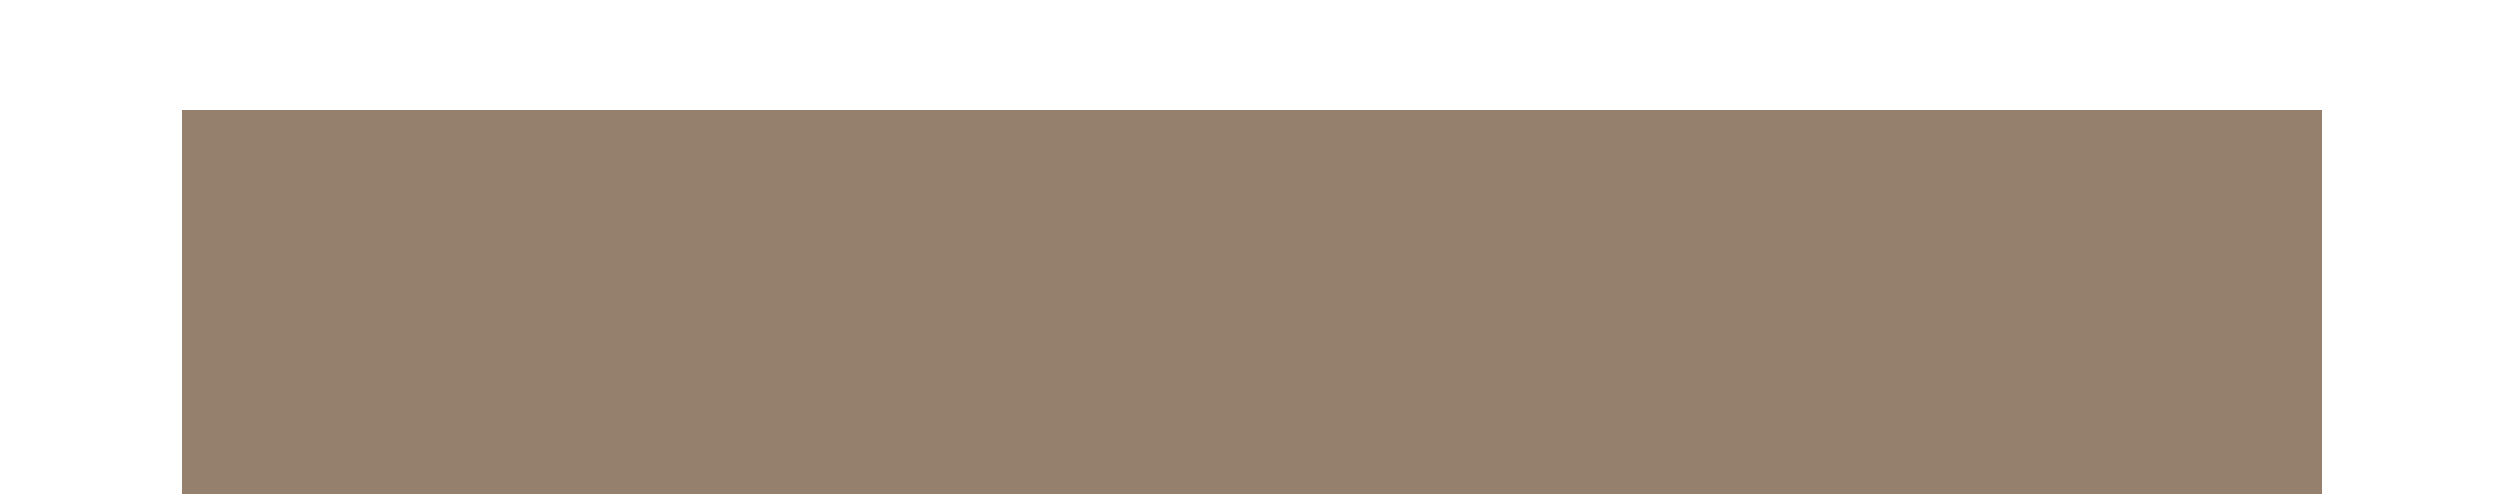
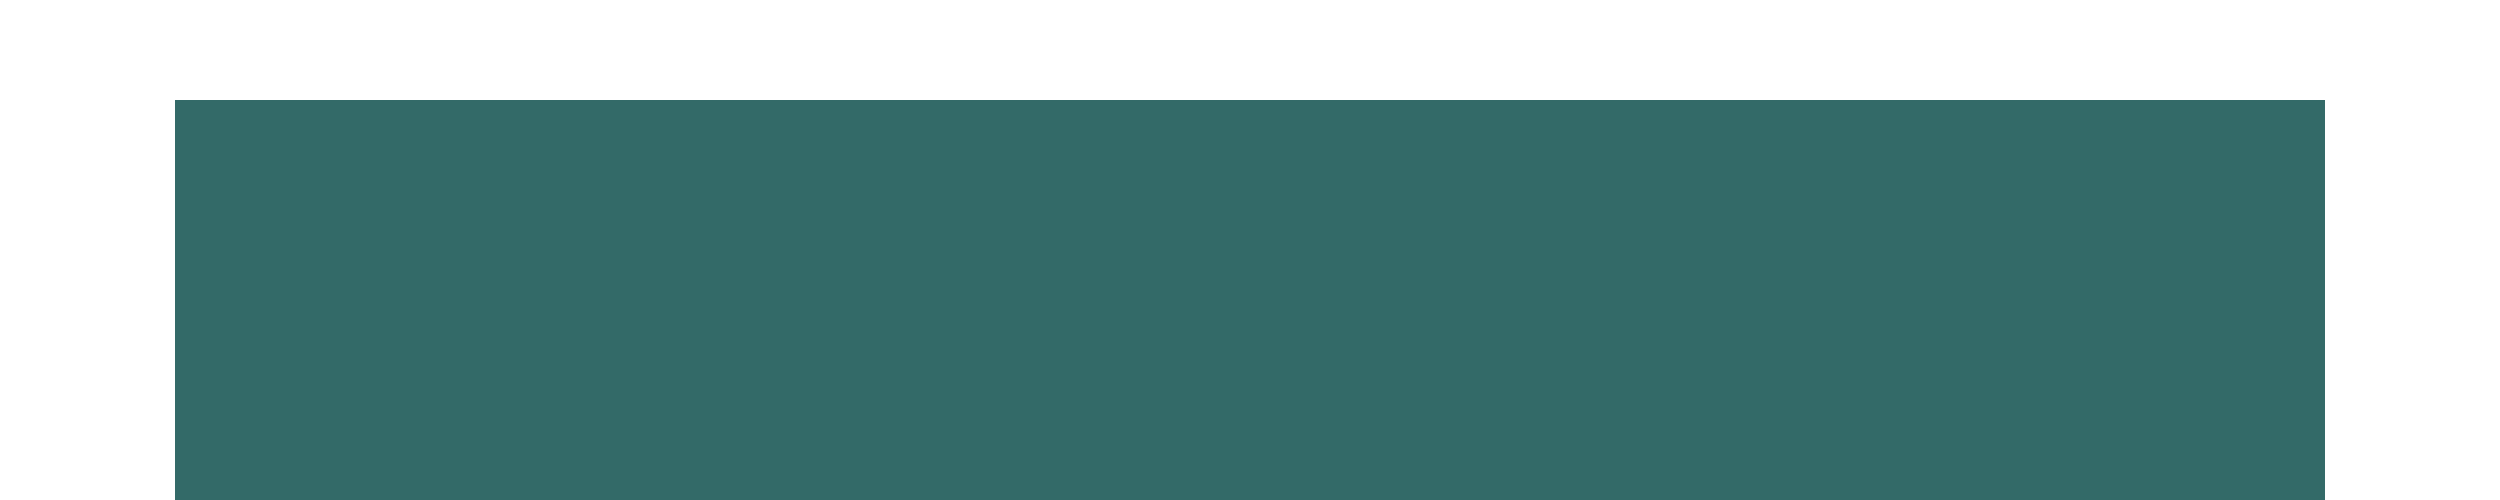
- <svg xmlns="http://www.w3.org/2000/svg" width="10" height="2" fill="none">
-   <path d="M.728 1.976h8.56V.44H.728v1.536z" fill="#796049" fill-opacity=".8" />
+ <svg xmlns="http://www.w3.org/2000/svg" viewBox="0 0 10 2">
+   <path d="M.7 2h8.6V.4H.7V2z" fill="#004542" fill-opacity=".8" />
</svg>
